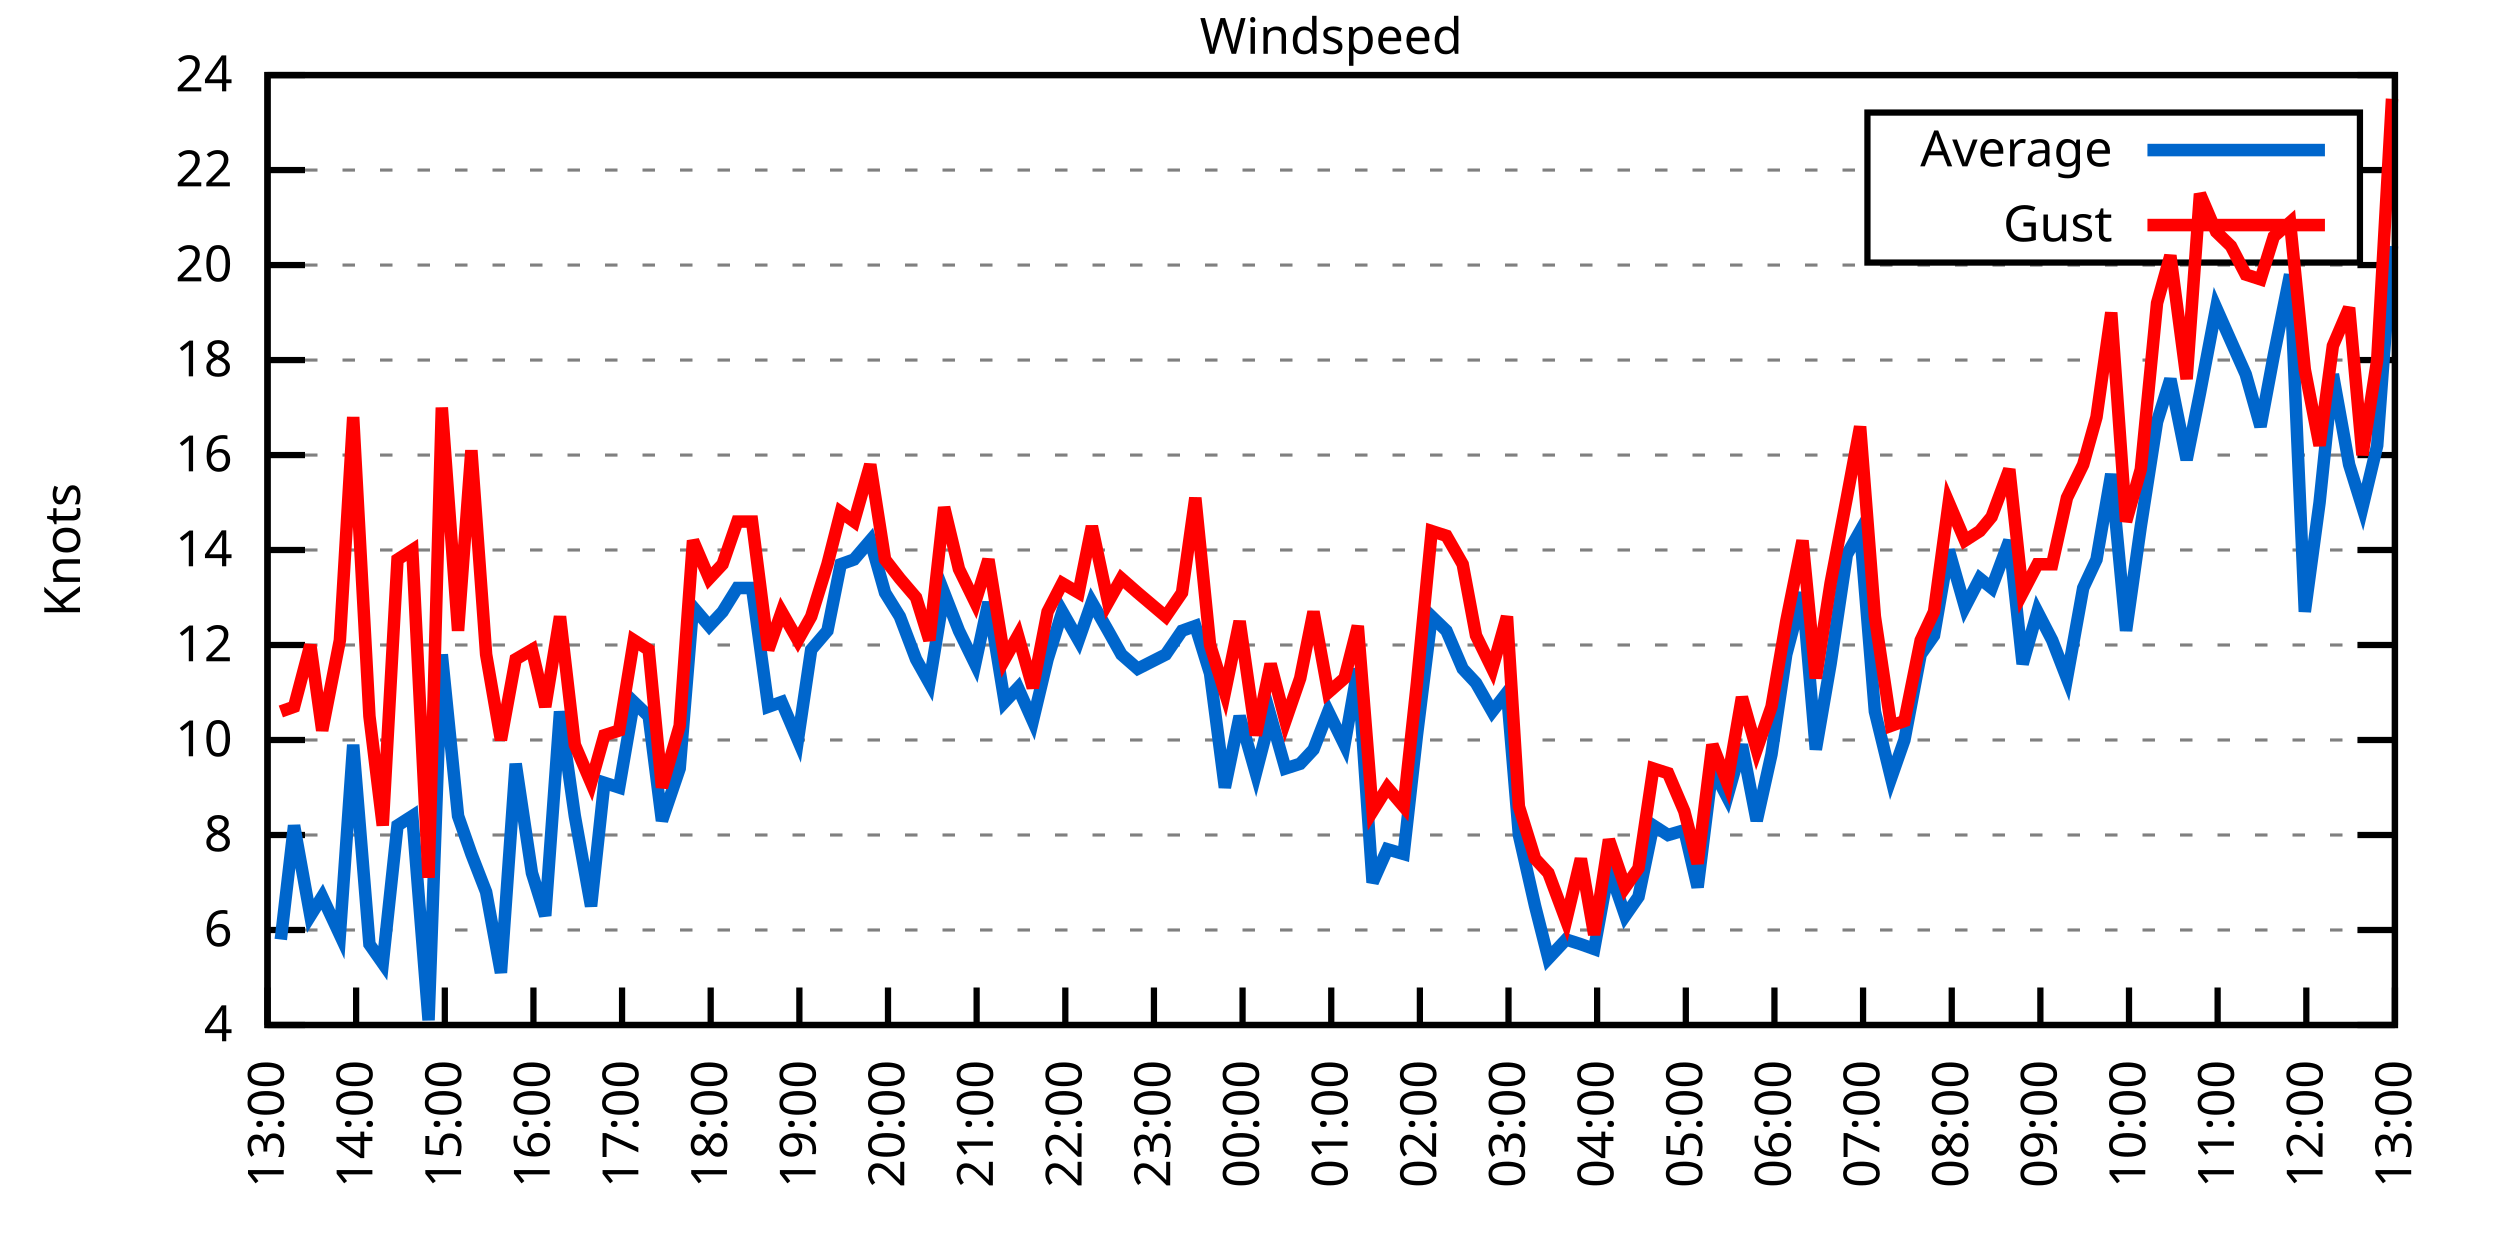
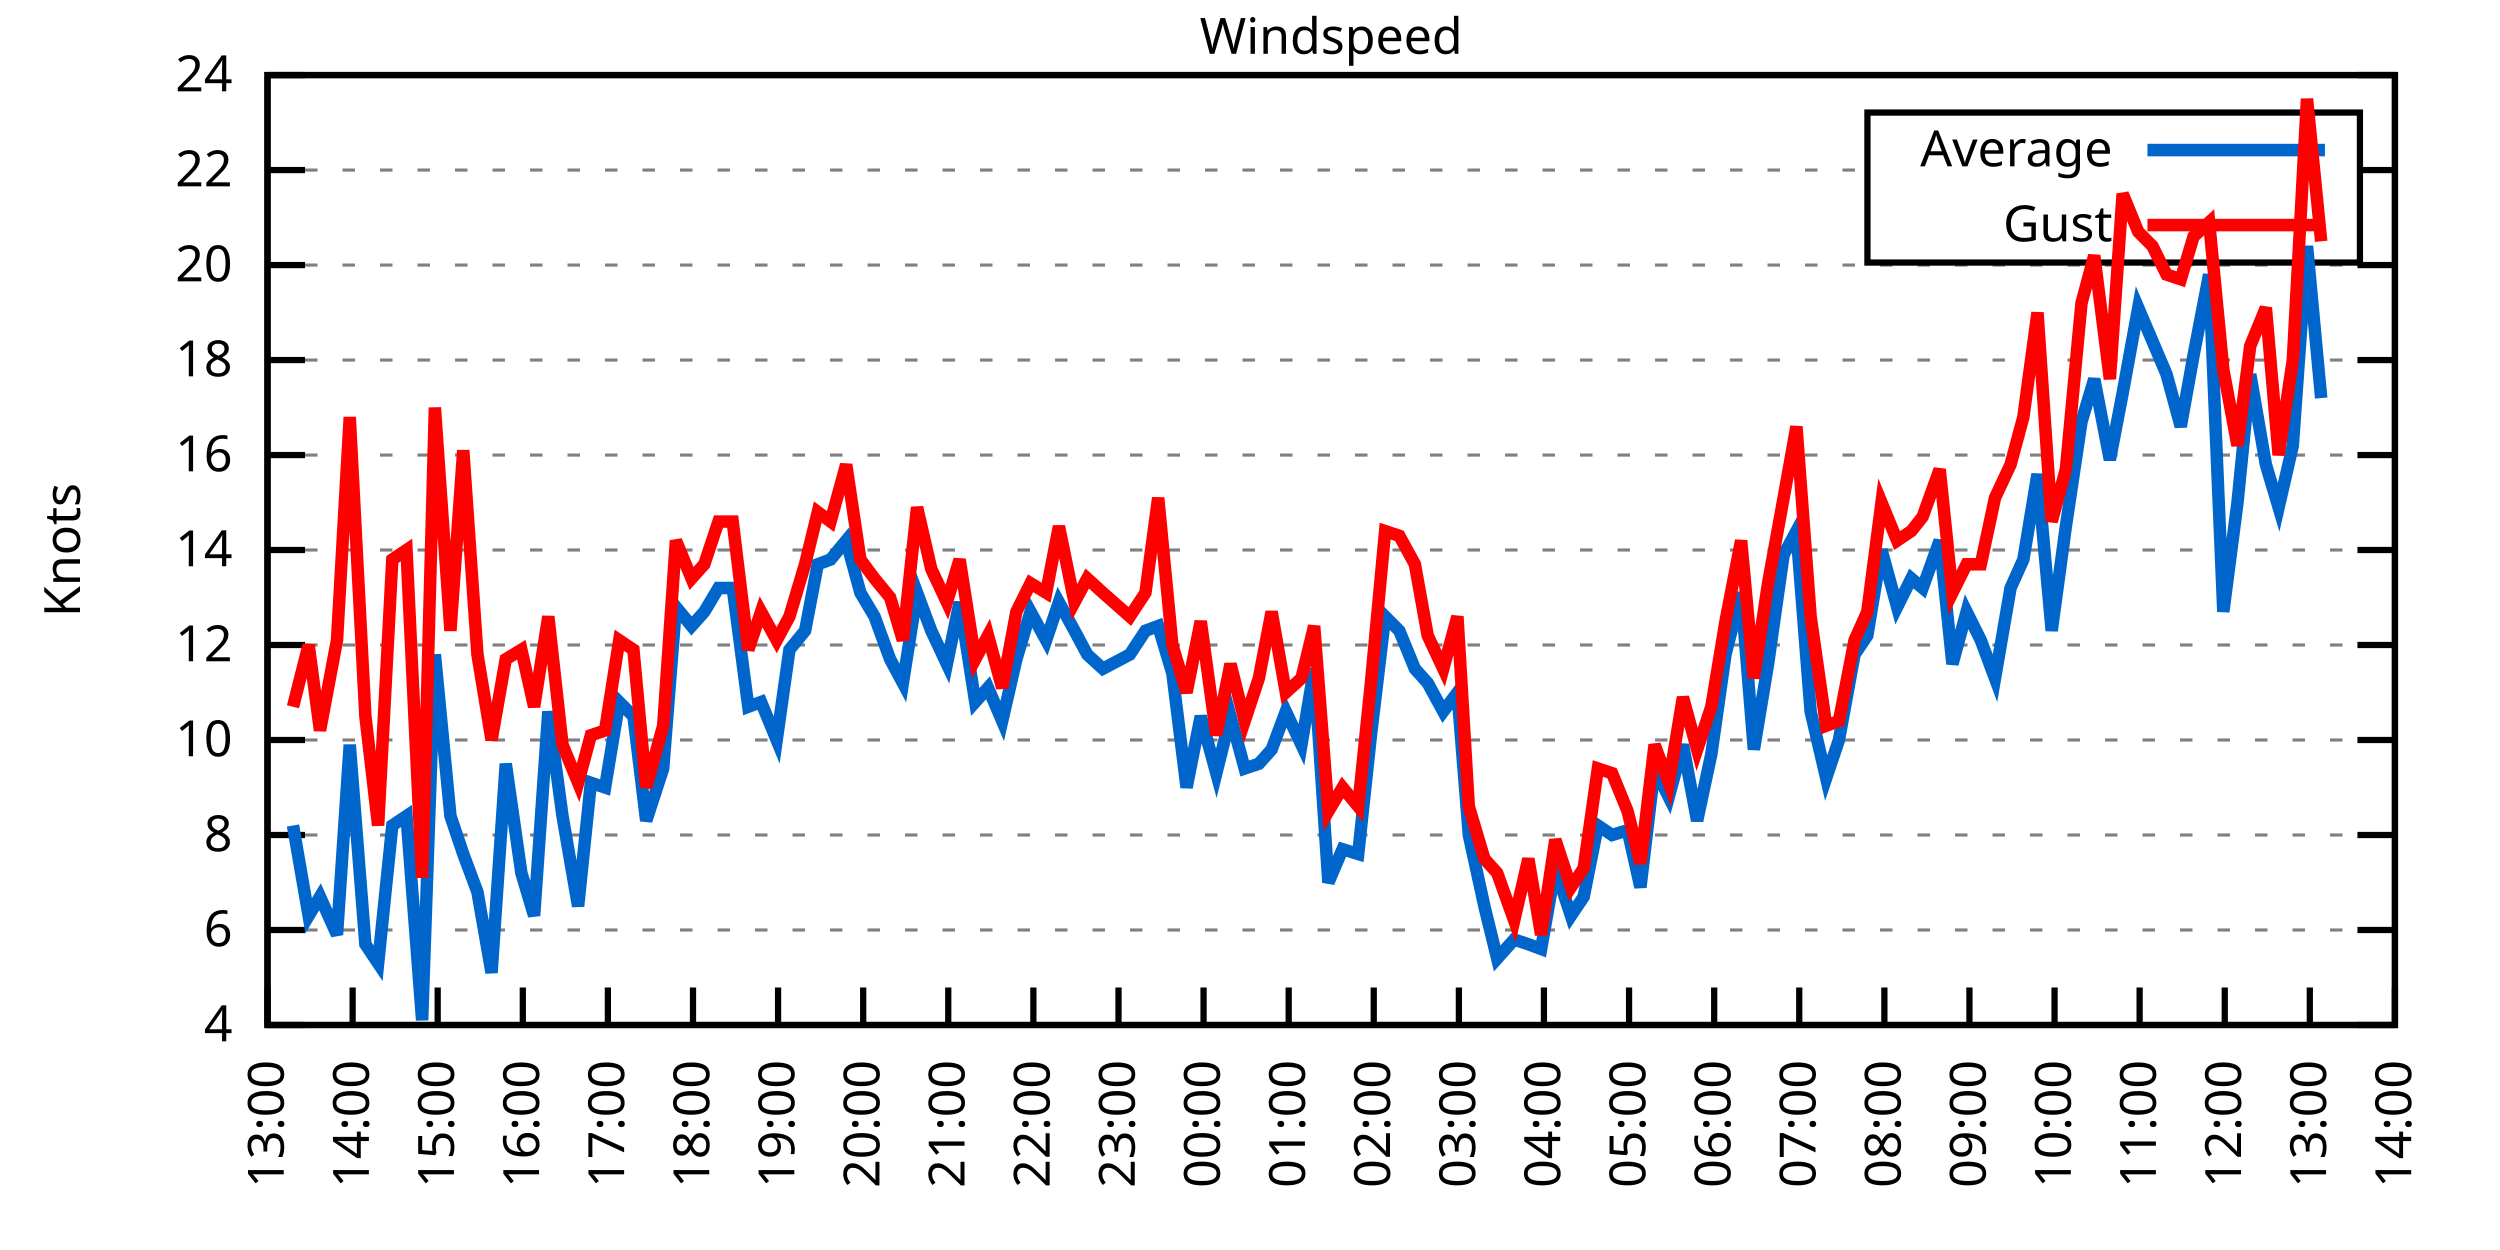
<svg xmlns="http://www.w3.org/2000/svg" xmlns:xlink="http://www.w3.org/1999/xlink" width="400" height="200" viewBox="0 0 400 200">
  <g id="gnuplot_canvas">
    <rect x="0" y="0" width="400" height="200" fill="none" />
    <defs>
      <circle id="gpDot" r="0.5" stroke-width="0.5" stroke="currentColor" />
      <path id="gpPt0" stroke-width="0.333" stroke="currentColor" d="M-1,0 h2 M0,-1 v2" />
      <path id="gpPt1" stroke-width="0.333" stroke="currentColor" d="M-1,-1 L1,1 M1,-1 L-1,1" />
      <path id="gpPt2" stroke-width="0.333" stroke="currentColor" d="M-1,0 L1,0 M0,-1 L0,1 M-1,-1 L1,1 M-1,1 L1,-1" />
      <rect id="gpPt3" stroke-width="0.333" stroke="currentColor" x="-1" y="-1" width="2" height="2" />
      <rect id="gpPt4" stroke-width="0.333" stroke="currentColor" fill="currentColor" x="-1" y="-1" width="2" height="2" />
      <circle id="gpPt5" stroke-width="0.333" stroke="currentColor" cx="0" cy="0" r="1" />
      <use xlink:href="#gpPt5" id="gpPt6" fill="currentColor" stroke="none" />
      <path id="gpPt7" stroke-width="0.333" stroke="currentColor" d="M0,-1.33 L-1.33,0.67 L1.33,0.67 z" />
      <use xlink:href="#gpPt7" id="gpPt8" fill="currentColor" stroke="none" />
      <use xlink:href="#gpPt7" id="gpPt9" stroke="currentColor" transform="rotate(180)" />
      <use xlink:href="#gpPt9" id="gpPt10" fill="currentColor" stroke="none" />
      <use xlink:href="#gpPt3" id="gpPt11" stroke="currentColor" transform="rotate(45)" />
      <use xlink:href="#gpPt11" id="gpPt12" fill="currentColor" stroke="none" />
      <path id="gpPt13" stroke-width="0.333" stroke="currentColor" d="M0,1.330 L1.265,0.411 L0.782,-1.067 L-0.782,-1.076 L-1.265,0.411 z" />
      <use xlink:href="#gpPt13" id="gpPt14" fill="currentColor" stroke="none" />
      <filter id="textbox" filterUnits="objectBoundingBox" x="0" y="0" height="1" width="1">
        <feFlood flood-color="white" flood-opacity="1" result="bgnd" />
        <feComposite in="SourceGraphic" in2="bgnd" operator="atop" />
      </filter>
      <filter id="greybox" filterUnits="objectBoundingBox" x="0" y="0" height="1" width="1">
        <feFlood flood-color="lightgrey" flood-opacity="1" result="grey" />
        <feComposite in="SourceGraphic" in2="grey" operator="atop" />
      </filter>
    </defs>
    <g fill="none" color="white" stroke="currentColor" stroke-width="1.00" stroke-linecap="butt" stroke-linejoin="miter">
</g>
    <g fill="none" color="black" stroke="currentColor" stroke-width="1.00" stroke-linecap="butt" stroke-linejoin="miter">
      <g stroke="none" shape-rendering="crispEdges">
        <polygon fill="rgb(255, 255, 255)" points="42.80,164.00 383.18,164.00 383.18,12.02 42.80,12.02 " />
      </g>
    </g>
    <g fill="none" color="black" stroke="currentColor" stroke-width="1.00" stroke-linecap="butt" stroke-linejoin="miter">
</g>
    <g fill="none" color="black" stroke="black" stroke-width="0.50" stroke-linecap="butt" stroke-linejoin="miter">
</g>
    <g fill="none" color="gray" stroke="currentColor" stroke-width="0.50" stroke-linecap="butt" stroke-linejoin="miter">
      <path stroke="gray" stroke-dasharray="2,4" class="gridline" d="M42.80,164.00 L383.19,164.00  " />
    </g>
    <g fill="none" color="gray" stroke="gray" stroke-width="1.00" stroke-linecap="butt" stroke-linejoin="miter">
</g>
    <g fill="none" color="black" stroke="currentColor" stroke-width="1.00" stroke-linecap="butt" stroke-linejoin="miter">
      <path stroke="black" d="M42.80,164.00 L48.80,164.00 M383.19,164.00 L377.19,164.00  " />
      <g transform="translate(37.20,166.60)" stroke="none" fill="black" font-family="Sans" font-size="8.00" text-anchor="end">
        <text>
          <tspan font-family="Sans"> 4</tspan>
        </text>
      </g>
    </g>
    <g fill="none" color="black" stroke="currentColor" stroke-width="1.00" stroke-linecap="butt" stroke-linejoin="miter">
</g>
    <g fill="none" color="black" stroke="black" stroke-width="0.50" stroke-linecap="butt" stroke-linejoin="miter">
</g>
    <g fill="none" color="gray" stroke="currentColor" stroke-width="0.50" stroke-linecap="butt" stroke-linejoin="miter">
      <path stroke="gray" stroke-dasharray="2,4" class="gridline" d="M42.80,148.80 L383.19,148.80  " />
    </g>
    <g fill="none" color="gray" stroke="gray" stroke-width="1.00" stroke-linecap="butt" stroke-linejoin="miter">
</g>
    <g fill="none" color="black" stroke="currentColor" stroke-width="1.00" stroke-linecap="butt" stroke-linejoin="miter">
      <path stroke="black" d="M42.80,148.80 L48.80,148.80 M383.19,148.80 L377.19,148.80  " />
      <g transform="translate(37.20,151.40)" stroke="none" fill="black" font-family="Sans" font-size="8.00" text-anchor="end">
        <text>
          <tspan font-family="Sans"> 6</tspan>
        </text>
      </g>
    </g>
    <g fill="none" color="black" stroke="currentColor" stroke-width="1.00" stroke-linecap="butt" stroke-linejoin="miter">
</g>
    <g fill="none" color="black" stroke="black" stroke-width="0.50" stroke-linecap="butt" stroke-linejoin="miter">
</g>
    <g fill="none" color="gray" stroke="currentColor" stroke-width="0.50" stroke-linecap="butt" stroke-linejoin="miter">
      <path stroke="gray" stroke-dasharray="2,4" class="gridline" d="M42.80,133.60 L383.19,133.60  " />
    </g>
    <g fill="none" color="gray" stroke="gray" stroke-width="1.00" stroke-linecap="butt" stroke-linejoin="miter">
</g>
    <g fill="none" color="black" stroke="currentColor" stroke-width="1.00" stroke-linecap="butt" stroke-linejoin="miter">
      <path stroke="black" d="M42.80,133.60 L48.80,133.60 M383.19,133.60 L377.19,133.60  " />
      <g transform="translate(37.20,136.20)" stroke="none" fill="black" font-family="Sans" font-size="8.00" text-anchor="end">
        <text>
          <tspan font-family="Sans"> 8</tspan>
        </text>
      </g>
    </g>
    <g fill="none" color="black" stroke="currentColor" stroke-width="1.00" stroke-linecap="butt" stroke-linejoin="miter">
</g>
    <g fill="none" color="black" stroke="black" stroke-width="0.50" stroke-linecap="butt" stroke-linejoin="miter">
</g>
    <g fill="none" color="gray" stroke="currentColor" stroke-width="0.50" stroke-linecap="butt" stroke-linejoin="miter">
      <path stroke="gray" stroke-dasharray="2,4" class="gridline" d="M42.80,118.40 L383.19,118.40  " />
    </g>
    <g fill="none" color="gray" stroke="gray" stroke-width="1.00" stroke-linecap="butt" stroke-linejoin="miter">
</g>
    <g fill="none" color="black" stroke="currentColor" stroke-width="1.00" stroke-linecap="butt" stroke-linejoin="miter">
      <path stroke="black" d="M42.80,118.40 L48.80,118.40 M383.19,118.40 L377.19,118.40  " />
      <g transform="translate(37.20,121.00)" stroke="none" fill="black" font-family="Sans" font-size="8.00" text-anchor="end">
        <text>
          <tspan font-family="Sans"> 10</tspan>
        </text>
      </g>
    </g>
    <g fill="none" color="black" stroke="currentColor" stroke-width="1.00" stroke-linecap="butt" stroke-linejoin="miter">
</g>
    <g fill="none" color="black" stroke="black" stroke-width="0.50" stroke-linecap="butt" stroke-linejoin="miter">
</g>
    <g fill="none" color="gray" stroke="currentColor" stroke-width="0.50" stroke-linecap="butt" stroke-linejoin="miter">
      <path stroke="gray" stroke-dasharray="2,4" class="gridline" d="M42.80,103.20 L383.19,103.20  " />
    </g>
    <g fill="none" color="gray" stroke="gray" stroke-width="1.00" stroke-linecap="butt" stroke-linejoin="miter">
</g>
    <g fill="none" color="black" stroke="currentColor" stroke-width="1.00" stroke-linecap="butt" stroke-linejoin="miter">
      <path stroke="black" d="M42.80,103.20 L48.80,103.20 M383.19,103.20 L377.19,103.20  " />
      <g transform="translate(37.20,105.80)" stroke="none" fill="black" font-family="Sans" font-size="8.00" text-anchor="end">
        <text>
          <tspan font-family="Sans"> 12</tspan>
        </text>
      </g>
    </g>
    <g fill="none" color="black" stroke="currentColor" stroke-width="1.00" stroke-linecap="butt" stroke-linejoin="miter">
</g>
    <g fill="none" color="black" stroke="black" stroke-width="0.50" stroke-linecap="butt" stroke-linejoin="miter">
</g>
    <g fill="none" color="gray" stroke="currentColor" stroke-width="0.50" stroke-linecap="butt" stroke-linejoin="miter">
      <path stroke="gray" stroke-dasharray="2,4" class="gridline" d="M42.80,88.00 L383.19,88.00  " />
    </g>
    <g fill="none" color="gray" stroke="gray" stroke-width="1.00" stroke-linecap="butt" stroke-linejoin="miter">
</g>
    <g fill="none" color="black" stroke="currentColor" stroke-width="1.00" stroke-linecap="butt" stroke-linejoin="miter">
      <path stroke="black" d="M42.80,88.00 L48.80,88.00 M383.19,88.00 L377.19,88.00  " />
      <g transform="translate(37.20,90.60)" stroke="none" fill="black" font-family="Sans" font-size="8.00" text-anchor="end">
        <text>
          <tspan font-family="Sans"> 14</tspan>
        </text>
      </g>
    </g>
    <g fill="none" color="black" stroke="currentColor" stroke-width="1.00" stroke-linecap="butt" stroke-linejoin="miter">
</g>
    <g fill="none" color="black" stroke="black" stroke-width="0.50" stroke-linecap="butt" stroke-linejoin="miter">
</g>
    <g fill="none" color="gray" stroke="currentColor" stroke-width="0.50" stroke-linecap="butt" stroke-linejoin="miter">
      <path stroke="gray" stroke-dasharray="2,4" class="gridline" d="M42.80,72.81 L383.19,72.81  " />
    </g>
    <g fill="none" color="gray" stroke="gray" stroke-width="1.00" stroke-linecap="butt" stroke-linejoin="miter">
</g>
    <g fill="none" color="black" stroke="currentColor" stroke-width="1.00" stroke-linecap="butt" stroke-linejoin="miter">
      <path stroke="black" d="M42.80,72.81 L48.80,72.81 M383.19,72.81 L377.19,72.81  " />
      <g transform="translate(37.20,75.41)" stroke="none" fill="black" font-family="Sans" font-size="8.00" text-anchor="end">
        <text>
          <tspan font-family="Sans"> 16</tspan>
        </text>
      </g>
    </g>
    <g fill="none" color="black" stroke="currentColor" stroke-width="1.00" stroke-linecap="butt" stroke-linejoin="miter">
</g>
    <g fill="none" color="black" stroke="black" stroke-width="0.50" stroke-linecap="butt" stroke-linejoin="miter">
</g>
    <g fill="none" color="gray" stroke="currentColor" stroke-width="0.50" stroke-linecap="butt" stroke-linejoin="miter">
      <path stroke="gray" stroke-dasharray="2,4" class="gridline" d="M42.80,57.61 L383.19,57.61  " />
    </g>
    <g fill="none" color="gray" stroke="gray" stroke-width="1.00" stroke-linecap="butt" stroke-linejoin="miter">
</g>
    <g fill="none" color="black" stroke="currentColor" stroke-width="1.00" stroke-linecap="butt" stroke-linejoin="miter">
      <path stroke="black" d="M42.80,57.61 L48.80,57.61 M383.19,57.61 L377.19,57.61  " />
      <g transform="translate(37.20,60.21)" stroke="none" fill="black" font-family="Sans" font-size="8.00" text-anchor="end">
        <text>
          <tspan font-family="Sans"> 18</tspan>
        </text>
      </g>
    </g>
    <g fill="none" color="black" stroke="currentColor" stroke-width="1.00" stroke-linecap="butt" stroke-linejoin="miter">
</g>
    <g fill="none" color="black" stroke="black" stroke-width="0.50" stroke-linecap="butt" stroke-linejoin="miter">
</g>
    <g fill="none" color="gray" stroke="currentColor" stroke-width="0.50" stroke-linecap="butt" stroke-linejoin="miter">
      <path stroke="gray" stroke-dasharray="2,4" class="gridline" d="M42.80,42.41 L383.19,42.41  " />
    </g>
    <g fill="none" color="gray" stroke="gray" stroke-width="1.00" stroke-linecap="butt" stroke-linejoin="miter">
</g>
    <g fill="none" color="black" stroke="currentColor" stroke-width="1.00" stroke-linecap="butt" stroke-linejoin="miter">
      <path stroke="black" d="M42.80,42.41 L48.80,42.41 M383.19,42.41 L377.19,42.41  " />
      <g transform="translate(37.20,45.01)" stroke="none" fill="black" font-family="Sans" font-size="8.00" text-anchor="end">
        <text>
          <tspan font-family="Sans"> 20</tspan>
        </text>
      </g>
    </g>
    <g fill="none" color="black" stroke="currentColor" stroke-width="1.00" stroke-linecap="butt" stroke-linejoin="miter">
</g>
    <g fill="none" color="black" stroke="black" stroke-width="0.50" stroke-linecap="butt" stroke-linejoin="miter">
</g>
    <g fill="none" color="gray" stroke="currentColor" stroke-width="0.50" stroke-linecap="butt" stroke-linejoin="miter">
      <path stroke="gray" stroke-dasharray="2,4" class="gridline" d="M42.80,27.21 L298.79,27.21 M377.59,27.21 L383.19,27.21  " />
    </g>
    <g fill="none" color="gray" stroke="gray" stroke-width="1.00" stroke-linecap="butt" stroke-linejoin="miter">
</g>
    <g fill="none" color="black" stroke="currentColor" stroke-width="1.00" stroke-linecap="butt" stroke-linejoin="miter">
      <path stroke="black" d="M42.80,27.21 L48.80,27.21 M383.19,27.21 L377.19,27.21  " />
      <g transform="translate(37.20,29.81)" stroke="none" fill="black" font-family="Sans" font-size="8.00" text-anchor="end">
        <text>
          <tspan font-family="Sans"> 22</tspan>
        </text>
      </g>
    </g>
    <g fill="none" color="black" stroke="currentColor" stroke-width="1.00" stroke-linecap="butt" stroke-linejoin="miter">
</g>
    <g fill="none" color="black" stroke="black" stroke-width="0.50" stroke-linecap="butt" stroke-linejoin="miter">
</g>
    <g fill="none" color="gray" stroke="currentColor" stroke-width="0.50" stroke-linecap="butt" stroke-linejoin="miter">
      <path stroke="gray" stroke-dasharray="2,4" class="gridline" d="M42.80,12.01 L383.19,12.01  " />
    </g>
    <g fill="none" color="gray" stroke="gray" stroke-width="1.00" stroke-linecap="butt" stroke-linejoin="miter">
</g>
    <g fill="none" color="black" stroke="currentColor" stroke-width="1.00" stroke-linecap="butt" stroke-linejoin="miter">
      <path stroke="black" d="M42.80,12.01 L48.80,12.01 M383.19,12.01 L377.19,12.01  " />
      <g transform="translate(37.20,14.61)" stroke="none" fill="black" font-family="Sans" font-size="8.00" text-anchor="end">
        <text>
          <tspan font-family="Sans"> 24</tspan>
        </text>
      </g>
    </g>
    <g fill="none" color="black" stroke="currentColor" stroke-width="1.00" stroke-linecap="butt" stroke-linejoin="miter">
      <path stroke="black" d="M42.80,164.00 L42.80,158.00  " />
      <g transform="translate(45.40,169.60) rotate(270.00)" stroke="none" fill="black" font-family="Sans" font-size="8.00" text-anchor="end">
        <text>
          <tspan font-family="Sans">13:00</tspan>
        </text>
      </g>
    </g>
    <g fill="none" color="black" stroke="currentColor" stroke-width="1.00" stroke-linecap="butt" stroke-linejoin="miter">
-       <path stroke="black" d="M56.98,164.00 L56.98,158.00  " />
-       <g transform="translate(59.58,169.60) rotate(270.00)" stroke="none" fill="black" font-family="Sans" font-size="8.00" text-anchor="end">
+       <path stroke="black" d="M56.42,164.00 L56.42,158.00  " />
+       <g transform="translate(59.02,169.60) rotate(270.00)" stroke="none" fill="black" font-family="Sans" font-size="8.00" text-anchor="end">
        <text>
          <tspan font-family="Sans">14:00</tspan>
        </text>
      </g>
    </g>
    <g fill="none" color="black" stroke="currentColor" stroke-width="1.00" stroke-linecap="butt" stroke-linejoin="miter">
-       <path stroke="black" d="M71.17,164.00 L71.17,158.00  " />
-       <g transform="translate(73.77,169.60) rotate(270.00)" stroke="none" fill="black" font-family="Sans" font-size="8.00" text-anchor="end">
+       <path stroke="black" d="M70.03,164.00 L70.03,158.00  " />
+       <g transform="translate(72.63,169.60) rotate(270.00)" stroke="none" fill="black" font-family="Sans" font-size="8.00" text-anchor="end">
        <text>
          <tspan font-family="Sans">15:00</tspan>
        </text>
      </g>
    </g>
    <g fill="none" color="black" stroke="currentColor" stroke-width="1.00" stroke-linecap="butt" stroke-linejoin="miter">
-       <path stroke="black" d="M85.35,164.00 L85.35,158.00  " />
-       <g transform="translate(87.95,169.60) rotate(270.00)" stroke="none" fill="black" font-family="Sans" font-size="8.00" text-anchor="end">
+       <path stroke="black" d="M83.65,164.00 L83.65,158.00  " />
+       <g transform="translate(86.25,169.60) rotate(270.00)" stroke="none" fill="black" font-family="Sans" font-size="8.00" text-anchor="end">
        <text>
          <tspan font-family="Sans">16:00</tspan>
        </text>
      </g>
    </g>
    <g fill="none" color="black" stroke="currentColor" stroke-width="1.00" stroke-linecap="butt" stroke-linejoin="miter">
-       <path stroke="black" d="M99.53,164.00 L99.53,158.00  " />
-       <g transform="translate(102.13,169.60) rotate(270.00)" stroke="none" fill="black" font-family="Sans" font-size="8.00" text-anchor="end">
+       <path stroke="black" d="M97.26,164.00 L97.26,158.00  " />
+       <g transform="translate(99.86,169.60) rotate(270.00)" stroke="none" fill="black" font-family="Sans" font-size="8.00" text-anchor="end">
        <text>
          <tspan font-family="Sans">17:00</tspan>
        </text>
      </g>
    </g>
    <g fill="none" color="black" stroke="currentColor" stroke-width="1.00" stroke-linecap="butt" stroke-linejoin="miter">
-       <path stroke="black" d="M113.71,164.00 L113.71,158.00  " />
-       <g transform="translate(116.31,169.60) rotate(270.00)" stroke="none" fill="black" font-family="Sans" font-size="8.00" text-anchor="end">
+       <path stroke="black" d="M110.88,164.00 L110.88,158.00  " />
+       <g transform="translate(113.48,169.60) rotate(270.00)" stroke="none" fill="black" font-family="Sans" font-size="8.00" text-anchor="end">
        <text>
          <tspan font-family="Sans">18:00</tspan>
        </text>
      </g>
    </g>
    <g fill="none" color="black" stroke="currentColor" stroke-width="1.00" stroke-linecap="butt" stroke-linejoin="miter">
-       <path stroke="black" d="M127.90,164.00 L127.90,158.00  " />
-       <g transform="translate(130.50,169.60) rotate(270.00)" stroke="none" fill="black" font-family="Sans" font-size="8.00" text-anchor="end">
+       <path stroke="black" d="M124.49,164.00 L124.49,158.00  " />
+       <g transform="translate(127.09,169.60) rotate(270.00)" stroke="none" fill="black" font-family="Sans" font-size="8.00" text-anchor="end">
        <text>
          <tspan font-family="Sans">19:00</tspan>
        </text>
      </g>
    </g>
    <g fill="none" color="black" stroke="currentColor" stroke-width="1.00" stroke-linecap="butt" stroke-linejoin="miter">
-       <path stroke="black" d="M142.08,164.00 L142.08,158.00  " />
-       <g transform="translate(144.68,169.60) rotate(270.00)" stroke="none" fill="black" font-family="Sans" font-size="8.00" text-anchor="end">
+       <path stroke="black" d="M138.11,164.00 L138.11,158.00  " />
+       <g transform="translate(140.71,169.60) rotate(270.00)" stroke="none" fill="black" font-family="Sans" font-size="8.00" text-anchor="end">
        <text>
          <tspan font-family="Sans">20:00</tspan>
        </text>
      </g>
    </g>
    <g fill="none" color="black" stroke="currentColor" stroke-width="1.00" stroke-linecap="butt" stroke-linejoin="miter">
-       <path stroke="black" d="M156.26,164.00 L156.26,158.00  " />
-       <g transform="translate(158.86,169.60) rotate(270.00)" stroke="none" fill="black" font-family="Sans" font-size="8.00" text-anchor="end">
+       <path stroke="black" d="M151.72,164.00 L151.72,158.00  " />
+       <g transform="translate(154.32,169.60) rotate(270.00)" stroke="none" fill="black" font-family="Sans" font-size="8.00" text-anchor="end">
        <text>
          <tspan font-family="Sans">21:00</tspan>
        </text>
      </g>
    </g>
    <g fill="none" color="black" stroke="currentColor" stroke-width="1.00" stroke-linecap="butt" stroke-linejoin="miter">
-       <path stroke="black" d="M170.45,164.00 L170.45,158.00  " />
-       <g transform="translate(173.05,169.60) rotate(270.00)" stroke="none" fill="black" font-family="Sans" font-size="8.00" text-anchor="end">
+       <path stroke="black" d="M165.34,164.00 L165.34,158.00  " />
+       <g transform="translate(167.94,169.60) rotate(270.00)" stroke="none" fill="black" font-family="Sans" font-size="8.00" text-anchor="end">
        <text>
          <tspan font-family="Sans">22:00</tspan>
        </text>
      </g>
    </g>
    <g fill="none" color="black" stroke="currentColor" stroke-width="1.00" stroke-linecap="butt" stroke-linejoin="miter">
-       <path stroke="black" d="M184.63,164.00 L184.63,158.00  " />
-       <g transform="translate(187.23,169.60) rotate(270.00)" stroke="none" fill="black" font-family="Sans" font-size="8.00" text-anchor="end">
+       <path stroke="black" d="M178.96,164.00 L178.96,158.00  " />
+       <g transform="translate(181.56,169.60) rotate(270.00)" stroke="none" fill="black" font-family="Sans" font-size="8.00" text-anchor="end">
        <text>
          <tspan font-family="Sans">23:00</tspan>
        </text>
      </g>
    </g>
    <g fill="none" color="black" stroke="currentColor" stroke-width="1.00" stroke-linecap="butt" stroke-linejoin="miter">
-       <path stroke="black" d="M198.81,164.00 L198.81,158.00  " />
-       <g transform="translate(201.41,169.60) rotate(270.00)" stroke="none" fill="black" font-family="Sans" font-size="8.00" text-anchor="end">
+       <path stroke="black" d="M192.57,164.00 L192.57,158.00  " />
+       <g transform="translate(195.17,169.60) rotate(270.00)" stroke="none" fill="black" font-family="Sans" font-size="8.00" text-anchor="end">
        <text>
          <tspan font-family="Sans">00:00</tspan>
        </text>
      </g>
    </g>
    <g fill="none" color="black" stroke="currentColor" stroke-width="1.00" stroke-linecap="butt" stroke-linejoin="miter">
-       <path stroke="black" d="M213.00,164.00 L213.00,158.00  " />
-       <g transform="translate(215.60,169.60) rotate(270.00)" stroke="none" fill="black" font-family="Sans" font-size="8.00" text-anchor="end">
+       <path stroke="black" d="M206.19,164.00 L206.19,158.00  " />
+       <g transform="translate(208.79,169.60) rotate(270.00)" stroke="none" fill="black" font-family="Sans" font-size="8.00" text-anchor="end">
        <text>
          <tspan font-family="Sans">01:00</tspan>
        </text>
      </g>
    </g>
    <g fill="none" color="black" stroke="currentColor" stroke-width="1.00" stroke-linecap="butt" stroke-linejoin="miter">
-       <path stroke="black" d="M227.18,164.00 L227.18,158.00  " />
-       <g transform="translate(229.78,169.60) rotate(270.00)" stroke="none" fill="black" font-family="Sans" font-size="8.00" text-anchor="end">
+       <path stroke="black" d="M219.80,164.00 L219.80,158.00  " />
+       <g transform="translate(222.40,169.60) rotate(270.00)" stroke="none" fill="black" font-family="Sans" font-size="8.00" text-anchor="end">
        <text>
          <tspan font-family="Sans">02:00</tspan>
        </text>
      </g>
    </g>
    <g fill="none" color="black" stroke="currentColor" stroke-width="1.00" stroke-linecap="butt" stroke-linejoin="miter">
-       <path stroke="black" d="M241.36,164.00 L241.36,158.00  " />
-       <g transform="translate(243.96,169.60) rotate(270.00)" stroke="none" fill="black" font-family="Sans" font-size="8.00" text-anchor="end">
+       <path stroke="black" d="M233.42,164.00 L233.42,158.00  " />
+       <g transform="translate(236.02,169.60) rotate(270.00)" stroke="none" fill="black" font-family="Sans" font-size="8.00" text-anchor="end">
        <text>
          <tspan font-family="Sans">03:00</tspan>
        </text>
      </g>
    </g>
    <g fill="none" color="black" stroke="currentColor" stroke-width="1.00" stroke-linecap="butt" stroke-linejoin="miter">
-       <path stroke="black" d="M255.54,164.00 L255.54,158.00  " />
-       <g transform="translate(258.14,169.60) rotate(270.00)" stroke="none" fill="black" font-family="Sans" font-size="8.00" text-anchor="end">
+       <path stroke="black" d="M247.03,164.00 L247.03,158.00  " />
+       <g transform="translate(249.63,169.60) rotate(270.00)" stroke="none" fill="black" font-family="Sans" font-size="8.00" text-anchor="end">
        <text>
          <tspan font-family="Sans">04:00</tspan>
        </text>
      </g>
    </g>
    <g fill="none" color="black" stroke="currentColor" stroke-width="1.00" stroke-linecap="butt" stroke-linejoin="miter">
-       <path stroke="black" d="M269.73,164.00 L269.73,158.00  " />
-       <g transform="translate(272.33,169.60) rotate(270.00)" stroke="none" fill="black" font-family="Sans" font-size="8.00" text-anchor="end">
+       <path stroke="black" d="M260.65,164.00 L260.65,158.00  " />
+       <g transform="translate(263.25,169.60) rotate(270.00)" stroke="none" fill="black" font-family="Sans" font-size="8.00" text-anchor="end">
        <text>
          <tspan font-family="Sans">05:00</tspan>
        </text>
      </g>
    </g>
    <g fill="none" color="black" stroke="currentColor" stroke-width="1.00" stroke-linecap="butt" stroke-linejoin="miter">
-       <path stroke="black" d="M283.91,164.00 L283.91,158.00  " />
-       <g transform="translate(286.51,169.60) rotate(270.00)" stroke="none" fill="black" font-family="Sans" font-size="8.00" text-anchor="end">
+       <path stroke="black" d="M274.27,164.00 L274.27,158.00  " />
+       <g transform="translate(276.87,169.60) rotate(270.00)" stroke="none" fill="black" font-family="Sans" font-size="8.00" text-anchor="end">
        <text>
          <tspan font-family="Sans">06:00</tspan>
        </text>
      </g>
    </g>
    <g fill="none" color="black" stroke="currentColor" stroke-width="1.00" stroke-linecap="butt" stroke-linejoin="miter">
-       <path stroke="black" d="M298.09,164.00 L298.09,158.00  " />
-       <g transform="translate(300.69,169.60) rotate(270.00)" stroke="none" fill="black" font-family="Sans" font-size="8.00" text-anchor="end">
+       <path stroke="black" d="M287.88,164.00 L287.88,158.00  " />
+       <g transform="translate(290.48,169.60) rotate(270.00)" stroke="none" fill="black" font-family="Sans" font-size="8.00" text-anchor="end">
        <text>
          <tspan font-family="Sans">07:00</tspan>
        </text>
      </g>
    </g>
    <g fill="none" color="black" stroke="currentColor" stroke-width="1.00" stroke-linecap="butt" stroke-linejoin="miter">
-       <path stroke="black" d="M312.28,164.00 L312.28,158.00  " />
-       <g transform="translate(314.88,169.60) rotate(270.00)" stroke="none" fill="black" font-family="Sans" font-size="8.00" text-anchor="end">
+       <path stroke="black" d="M301.50,164.00 L301.50,158.00  " />
+       <g transform="translate(304.10,169.60) rotate(270.00)" stroke="none" fill="black" font-family="Sans" font-size="8.00" text-anchor="end">
        <text>
          <tspan font-family="Sans">08:00</tspan>
        </text>
      </g>
    </g>
    <g fill="none" color="black" stroke="currentColor" stroke-width="1.00" stroke-linecap="butt" stroke-linejoin="miter">
-       <path stroke="black" d="M326.46,164.00 L326.46,158.00  " />
-       <g transform="translate(329.06,169.60) rotate(270.00)" stroke="none" fill="black" font-family="Sans" font-size="8.00" text-anchor="end">
+       <path stroke="black" d="M315.11,164.00 L315.11,158.00  " />
+       <g transform="translate(317.71,169.60) rotate(270.00)" stroke="none" fill="black" font-family="Sans" font-size="8.00" text-anchor="end">
        <text>
          <tspan font-family="Sans">09:00</tspan>
        </text>
      </g>
    </g>
    <g fill="none" color="black" stroke="currentColor" stroke-width="1.00" stroke-linecap="butt" stroke-linejoin="miter">
-       <path stroke="black" d="M340.64,164.00 L340.64,158.00  " />
-       <g transform="translate(343.24,169.60) rotate(270.00)" stroke="none" fill="black" font-family="Sans" font-size="8.00" text-anchor="end">
+       <path stroke="black" d="M328.73,164.00 L328.73,158.00  " />
+       <g transform="translate(331.33,169.60) rotate(270.00)" stroke="none" fill="black" font-family="Sans" font-size="8.00" text-anchor="end">
        <text>
          <tspan font-family="Sans">10:00</tspan>
        </text>
      </g>
    </g>
    <g fill="none" color="black" stroke="currentColor" stroke-width="1.00" stroke-linecap="butt" stroke-linejoin="miter">
-       <path stroke="black" d="M354.82,164.00 L354.82,158.00  " />
-       <g transform="translate(357.42,169.60) rotate(270.00)" stroke="none" fill="black" font-family="Sans" font-size="8.00" text-anchor="end">
+       <path stroke="black" d="M342.34,164.00 L342.34,158.00  " />
+       <g transform="translate(344.94,169.60) rotate(270.00)" stroke="none" fill="black" font-family="Sans" font-size="8.00" text-anchor="end">
        <text>
          <tspan font-family="Sans">11:00</tspan>
        </text>
      </g>
    </g>
    <g fill="none" color="black" stroke="currentColor" stroke-width="1.00" stroke-linecap="butt" stroke-linejoin="miter">
-       <path stroke="black" d="M369.01,164.00 L369.01,158.00  " />
-       <g transform="translate(371.61,169.60) rotate(270.00)" stroke="none" fill="black" font-family="Sans" font-size="8.00" text-anchor="end">
+       <path stroke="black" d="M355.96,164.00 L355.96,158.00  " />
+       <g transform="translate(358.56,169.60) rotate(270.00)" stroke="none" fill="black" font-family="Sans" font-size="8.00" text-anchor="end">
        <text>
          <tspan font-family="Sans">12:00</tspan>
+         </text>
+       </g>
+     </g>
+     <g fill="none" color="black" stroke="currentColor" stroke-width="1.00" stroke-linecap="butt" stroke-linejoin="miter">
+       <path stroke="black" d="M369.57,164.00 L369.57,158.00  " />
+       <g transform="translate(372.17,169.60) rotate(270.00)" stroke="none" fill="black" font-family="Sans" font-size="8.00" text-anchor="end">
+         <text>
+           <tspan font-family="Sans">13:00</tspan>
        </text>
      </g>
    </g>
    <g fill="none" color="black" stroke="currentColor" stroke-width="1.00" stroke-linecap="butt" stroke-linejoin="miter">
      <path stroke="black" d="M383.19,164.00 L383.19,158.00  " />
      <g transform="translate(385.79,169.60) rotate(270.00)" stroke="none" fill="black" font-family="Sans" font-size="8.00" text-anchor="end">
        <text>
-           <tspan font-family="Sans">13:00</tspan>
+           <tspan font-family="Sans">14:00</tspan>
        </text>
      </g>
    </g>
    <g fill="none" color="black" stroke="currentColor" stroke-width="1.00" stroke-linecap="butt" stroke-linejoin="miter">
</g>
    <g fill="none" color="black" stroke="currentColor" stroke-width="1.00" stroke-linecap="butt" stroke-linejoin="miter">
      <path stroke="black" d="M42.80,12.01 L42.80,164.00 L383.19,164.00 L383.19,12.01 L42.80,12.01 Z  " />
    </g>
    <g fill="none" color="black" stroke="currentColor" stroke-width="1.00" stroke-linecap="butt" stroke-linejoin="miter">
</g>
    <g fill="none" color="black" stroke="currentColor" stroke-width="1.00" stroke-linecap="butt" stroke-linejoin="miter">
      <path stroke="black" d="M298.79,42.01 L298.79,18.01 L377.59,18.01 L377.59,42.01 L298.79,42.01 Z  " />
    </g>
    <g id="Windspeed_plot_1">
      <g fill="none" color="white" stroke="black" stroke-width="2.00" stroke-linecap="butt" stroke-linejoin="miter">
</g>
      <g fill="none" color="black" stroke="currentColor" stroke-width="2.00" stroke-linecap="butt" stroke-linejoin="miter">
        <g transform="translate(337.99,26.61)" stroke="none" fill="black" font-family="Sans" font-size="8.00" text-anchor="end">
          <text>
            <tspan font-family="Sans">Average</tspan>
          </text>
        </g>
      </g>
      <g fill="none" color="black" stroke="currentColor" stroke-width="2.00" stroke-linecap="butt" stroke-linejoin="miter">
-         <path stroke="rgb(  0, 102, 204)" d="M343.59,24.01 L371.99,24.01 M44.93,150.32 L47.05,132.08 L49.66,146.52 L51.55,143.48 L54.38,149.56 L56.51,119.16   L59.11,151.08 L61.24,154.12 L63.60,132.08 L65.97,130.56 L68.57,163.24 L70.69,104.72 L73.29,130.56 L75.42,136.64   L77.78,142.72 L80.15,155.64 L82.51,122.20 L85.11,139.68 L87.24,146.52 L89.60,113.84 L91.97,130.56 L94.57,145.00   L96.70,125.24 L99.06,126.00 L101.42,112.32 L103.79,114.60 L105.91,131.32 L108.75,122.96 L110.88,97.12 L113.48,100.16   L115.61,97.88 L117.97,94.08 L120.33,94.08 L122.93,113.08 L125.06,112.32 L127.66,118.40 L129.79,103.96 L132.39,100.92   L134.52,90.28 L136.64,89.52 L139.24,86.49 L141.61,94.84 L143.97,98.64 L146.57,105.48 L148.70,109.28 L151.06,94.84   L153.43,100.92 L156.03,106.24 L158.15,96.36 L160.75,112.32 L162.88,110.04 L165.25,115.36 L167.61,105.48 L169.97,97.88   L172.57,102.44 L174.70,96.36 L177.30,100.92 L179.43,104.72 L182.03,107.00 L186.52,104.72 L189.12,100.92 L191.25,100.16   L193.61,107.76 L195.98,126.00 L198.34,114.60 L200.94,123.72 L203.30,114.60 L205.67,122.96 L208.03,122.20 L210.16,119.92   L212.52,113.84 L215.12,119.16 L217.25,107.00 L219.61,141.20 L221.98,135.88 L224.58,136.64 L226.71,117.64 L229.07,98.64   L231.43,100.92 L234.03,107.00 L236.16,109.28 L238.76,113.84 L241.12,110.80 L243.02,133.60 L245.62,145.00 L247.74,153.36   L250.58,150.32 L252.94,151.08 L255.07,151.84 L257.43,138.92 L260.04,146.52 L262.16,143.48 L264.53,132.08 L266.89,133.60   L269.49,132.84 L271.62,141.96 L273.98,122.96 L276.35,127.52 L278.71,119.16 L281.07,131.32 L283.44,120.68 L285.80,104.72   L288.40,94.84 L290.53,119.92 L292.89,106.24 L295.49,88.76 L297.62,84.97 L299.98,113.84 L302.58,124.48 L304.71,118.40   L307.31,104.72 L309.44,101.68 L311.80,88.00 L314.40,97.12 L316.77,92.56 L318.66,94.08 L321.49,86.49 L323.62,106.24   L325.99,97.88 L328.35,102.44 L330.71,108.52 L333.31,94.08 L335.44,89.52 L337.80,75.85 L340.17,100.92 L342.53,84.21   L345.13,67.49 L347.26,60.65 L349.86,73.57 L351.99,62.93 L354.59,49.25 L356.95,54.57 L359.32,59.89 L361.68,68.25   L363.81,56.85 L366.41,43.93 L368.77,97.88 L371.13,80.41 L373.26,59.89 L375.86,74.33 L377.99,81.17 L380.35,71.29   L382.72,39.37  " />
+         <path stroke="rgb(  0, 102, 204)" d="M343.59,24.01 L371.99,24.01 M46.88,132.08 L49.38,146.52 L51.20,143.48 L53.92,149.56 L55.96,119.16 L58.46,151.08   L60.50,154.12 L62.77,132.08 L65.04,130.56 L67.54,163.24 L69.58,104.72 L72.07,130.56 L74.12,136.64 L76.39,142.72   L78.65,155.64 L80.92,122.20 L83.42,139.68 L85.46,146.52 L87.73,113.84 L90.00,130.56 L92.50,145.00 L94.54,125.24   L96.81,126.00 L99.08,112.32 L101.35,114.60 L103.39,131.32 L106.11,122.96 L108.15,97.12 L110.65,100.16 L112.69,97.88   L114.96,94.08 L117.23,94.08 L119.73,113.08 L121.77,112.32 L124.27,118.40 L126.31,103.96 L128.81,100.92 L130.85,90.28   L132.89,89.52 L135.39,86.49 L137.66,94.84 L139.92,98.64 L142.42,105.48 L144.46,109.28 L146.73,94.84 L149.00,100.92   L151.50,106.24 L153.54,96.36 L156.04,112.32 L158.08,110.04 L160.35,115.36 L162.62,105.48 L164.89,97.88 L167.38,102.44   L169.43,96.36 L171.92,100.92 L173.96,104.72 L176.46,107.00 L180.77,104.72 L183.27,100.92 L185.31,100.16 L187.58,107.76   L189.85,126.00 L192.12,114.60 L194.61,123.72 L196.88,114.60 L199.15,122.96 L201.42,122.20 L203.46,119.92 L205.73,113.84   L208.23,119.16 L210.27,107.00 L212.54,141.20 L214.81,135.88 L217.31,136.64 L219.35,117.64 L221.62,98.64 L223.89,100.92   L226.38,107.00 L228.43,109.28 L230.92,113.84 L233.19,110.80 L235.01,133.60 L237.50,145.00 L239.55,153.36 L242.27,150.32   L244.54,151.08 L246.58,151.84 L248.85,138.92 L251.35,146.52 L253.39,143.48 L255.66,132.08 L257.93,133.60 L260.42,132.84   L262.47,141.96 L264.73,122.96 L267.00,127.52 L269.27,119.16 L271.54,131.32 L273.81,120.68 L276.08,104.72 L278.58,94.84   L280.62,119.92 L282.89,106.24 L285.38,88.76 L287.43,84.97 L289.70,113.84 L292.19,124.48 L294.23,118.40 L296.73,104.72   L298.77,101.68 L301.04,88.00 L303.54,97.12 L305.81,92.56 L307.62,94.08 L310.35,86.49 L312.39,106.24 L314.66,97.88   L316.93,102.44 L319.20,108.52 L321.69,94.08 L323.74,89.52 L326.00,75.85 L328.27,100.92 L330.54,84.21 L333.04,67.49   L335.08,60.65 L337.58,73.57 L339.62,62.93 L342.12,49.25 L344.39,54.57 L346.65,59.89 L348.92,68.25 L350.97,56.85   L353.46,43.93 L355.73,97.88 L358.00,80.41 L360.04,59.89 L362.54,74.33 L364.58,81.17 L366.85,71.29 L369.12,39.37   L371.39,63.69  " />
      </g>
    </g>
    <g id="Windspeed_plot_2">
      <g fill="none" color="black" stroke="currentColor" stroke-width="2.00" stroke-linecap="butt" stroke-linejoin="miter">
        <g transform="translate(337.99,38.61)" stroke="none" fill="black" font-family="Sans" font-size="8.00" text-anchor="end">
          <text>
            <tspan font-family="Sans">Gust</tspan>
          </text>
        </g>
      </g>
      <g fill="none" color="black" stroke="currentColor" stroke-width="2.00" stroke-linecap="butt" stroke-linejoin="miter">
-         <path stroke="rgb(255,   0,   0)" d="M343.59,36.01 L371.99,36.01 M44.93,113.84 L47.05,113.08 L49.66,103.20 L51.55,116.88 L54.38,102.44 L56.51,66.73   L59.11,114.60 L61.24,132.08 L63.60,89.52 L65.97,88.00 L68.57,140.44 L70.69,65.21 L73.29,100.92 L75.42,72.05   L77.78,104.72 L80.15,118.40 L82.51,105.48 L85.11,103.96 L87.24,113.08 L89.60,98.64 L91.97,119.16 L94.57,125.24   L96.70,117.64 L99.06,116.88 L101.42,102.44 L103.79,103.96 L105.91,126.00 L108.75,116.12 L110.88,86.49 L113.48,92.56   L115.61,90.28 L117.97,83.45 L120.33,83.45 L122.93,103.96 L125.06,97.88 L127.66,102.44 L129.79,98.64 L132.39,90.28   L134.52,81.93 L136.64,83.45 L139.24,74.33 L141.61,89.52 L143.97,92.56 L146.57,95.60 L148.70,102.44 L151.06,81.17   L153.43,91.04 L156.03,96.36 L158.15,89.52 L160.75,105.48 L162.88,101.68 L165.25,110.04 L167.61,97.88 L169.97,93.32   L172.57,94.84 L174.70,84.21 L177.30,96.36 L179.43,92.56 L182.03,94.84 L186.52,98.64 L189.12,94.84 L191.25,79.65   L193.61,103.20 L195.98,110.80 L198.34,99.40 L200.94,117.64 L203.30,106.24 L205.67,115.36 L208.03,108.52 L210.16,97.88   L212.52,110.80 L215.12,108.52 L217.25,100.16 L219.61,129.80 L221.98,126.00 L224.58,129.04 L226.71,109.28 L229.07,84.97   L231.43,85.73 L234.03,90.28 L236.16,101.68 L238.76,107.00 L241.12,98.64 L243.02,129.04 L245.62,137.40 L247.74,139.68   L250.58,147.28 L252.94,137.40 L255.07,149.56 L257.43,134.36 L260.04,141.96 L262.16,138.92 L264.53,122.96 L266.89,123.72   L269.49,129.80 L271.62,138.16 L273.98,119.16 L276.35,125.24 L278.71,111.56 L281.07,119.92 L283.44,113.08 L285.80,99.40   L288.40,86.49 L290.53,108.52 L292.89,93.32 L295.49,79.65 L297.62,68.25 L299.98,98.64 L302.58,116.12 L304.71,115.36   L307.31,102.44 L309.44,97.88 L311.80,80.41 L314.40,86.49 L316.77,84.97 L318.66,82.69 L321.49,75.09 L323.62,94.84   L325.99,90.28 L328.35,90.28 L330.71,79.65 L333.31,74.33 L335.44,66.73 L337.80,50.01 L340.17,83.45 L342.53,75.09   L345.13,48.49 L347.26,40.89 L349.86,60.65 L351.99,31.01 L354.59,37.09 L356.95,39.37 L359.32,43.93 L361.68,44.69   L363.81,37.85 L366.41,35.57 L368.77,59.13 L371.13,71.29 L373.26,55.33 L375.86,49.25 L377.99,72.81 L380.35,57.61   L382.72,15.81  " />
+         <path stroke="rgb(255,   0,   0)" d="M343.59,36.01 L371.99,36.01 M46.88,113.08 L49.38,103.20 L51.20,116.88 L53.92,102.44 L55.96,66.73 L58.46,114.60   L60.50,132.08 L62.77,89.52 L65.04,88.00 L67.54,140.44 L69.58,65.21 L72.07,100.92 L74.12,72.05 L76.39,104.72   L78.65,118.40 L80.92,105.48 L83.42,103.96 L85.46,113.08 L87.73,98.64 L90.00,119.16 L92.50,125.24 L94.54,117.64   L96.81,116.88 L99.08,102.44 L101.35,103.96 L103.39,126.00 L106.11,116.12 L108.15,86.49 L110.65,92.56 L112.69,90.28   L114.96,83.45 L117.23,83.45 L119.73,103.96 L121.77,97.88 L124.27,102.44 L126.31,98.64 L128.81,90.28 L130.85,81.93   L132.89,83.45 L135.39,74.33 L137.66,89.52 L139.92,92.56 L142.42,95.60 L144.46,102.44 L146.73,81.17 L149.00,91.04   L151.50,96.36 L153.54,89.52 L156.04,105.48 L158.08,101.68 L160.35,110.04 L162.62,97.88 L164.89,93.32 L167.38,94.84   L169.43,84.21 L171.92,96.36 L173.96,92.56 L176.46,94.84 L180.77,98.64 L183.27,94.84 L185.31,79.65 L187.58,103.20   L189.85,110.80 L192.12,99.40 L194.61,117.64 L196.88,106.24 L199.15,115.36 L201.42,108.52 L203.46,97.88 L205.73,110.80   L208.23,108.52 L210.27,100.16 L212.54,129.80 L214.81,126.00 L217.31,129.04 L219.35,109.28 L221.62,84.97 L223.89,85.73   L226.38,90.28 L228.43,101.68 L230.92,107.00 L233.19,98.64 L235.01,129.04 L237.50,137.40 L239.55,139.68 L242.27,147.28   L244.54,137.40 L246.58,149.56 L248.85,134.36 L251.35,141.96 L253.39,138.92 L255.66,122.96 L257.93,123.72 L260.42,129.80   L262.47,138.16 L264.73,119.16 L267.00,125.24 L269.27,111.56 L271.54,119.92 L273.81,113.08 L276.08,99.40 L278.58,86.49   L280.62,108.52 L282.89,93.32 L285.38,79.65 L287.43,68.25 L289.70,98.64 L292.19,116.12 L294.23,115.36 L296.73,102.44   L298.77,97.88 L301.04,80.41 L303.54,86.49 L305.81,84.97 L307.62,82.69 L310.35,75.09 L312.39,94.84 L314.66,90.28   L316.93,90.28 L319.20,79.65 L321.69,74.33 L323.74,66.73 L326.00,50.01 L328.27,83.45 L330.54,75.09 L333.04,48.49   L335.08,40.89 L337.58,60.65 L339.62,31.01 L342.12,37.09 L344.39,39.37 L346.65,43.93 L348.92,44.69 L350.97,37.85   L353.46,35.57 L355.73,59.13 L358.00,71.29 L360.04,55.33 L362.54,49.25 L364.58,72.81 L366.85,57.61 L369.12,15.81   L371.39,38.61  " />
      </g>
    </g>
    <g fill="none" color="black" stroke="currentColor" stroke-width="2.00" stroke-linecap="butt" stroke-linejoin="miter">
</g>
    <g fill="none" color="black" stroke="black" stroke-width="1.00" stroke-linecap="butt" stroke-linejoin="miter">
</g>
    <g fill="none" color="black" stroke="currentColor" stroke-width="1.00" stroke-linecap="butt" stroke-linejoin="miter">
      <path stroke="black" d="M42.80,12.01 L42.80,164.00 L383.19,164.00 L383.19,12.01 L42.80,12.01 Z  " />
      <g transform="translate(12.80,88.01) rotate(270.00)" stroke="none" fill="black" font-family="Sans" font-size="8.00" text-anchor="middle">
        <text>
          <tspan font-family="Sans">Knots</tspan>
        </text>
      </g>
    </g>
    <g fill="none" color="black" stroke="currentColor" stroke-width="1.00" stroke-linecap="butt" stroke-linejoin="miter">
</g>
    <g fill="none" color="black" stroke="currentColor" stroke-width="1.00" stroke-linecap="butt" stroke-linejoin="miter">
      <g transform="translate(212.99,8.61)" stroke="none" fill="black" font-family="Sans" font-size="8.00" text-anchor="middle">
        <text>
          <tspan font-family="Sans">Windspeed</tspan>
        </text>
      </g>
    </g>
    <g fill="none" color="black" stroke="currentColor" stroke-width="1.00" stroke-linecap="butt" stroke-linejoin="miter">
</g>
  </g>
</svg>
